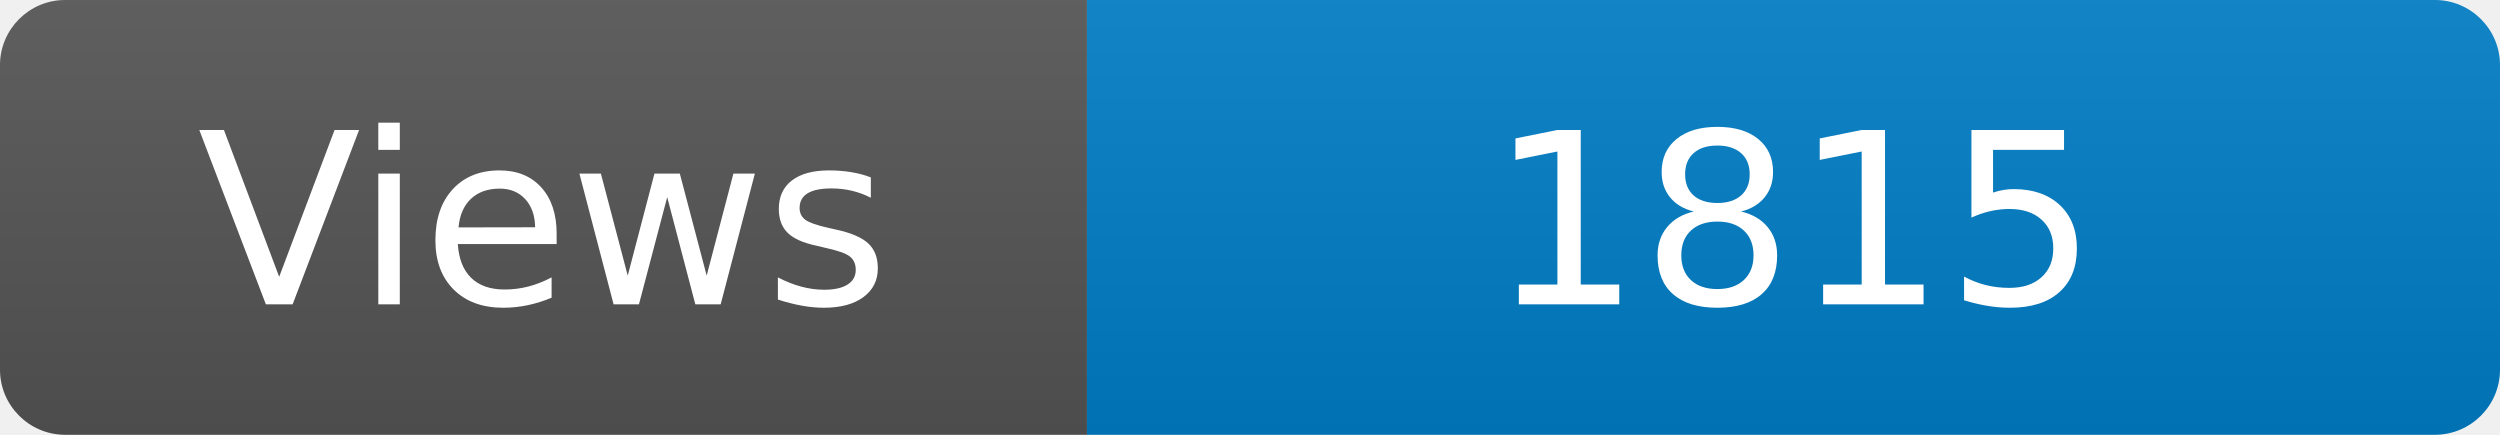
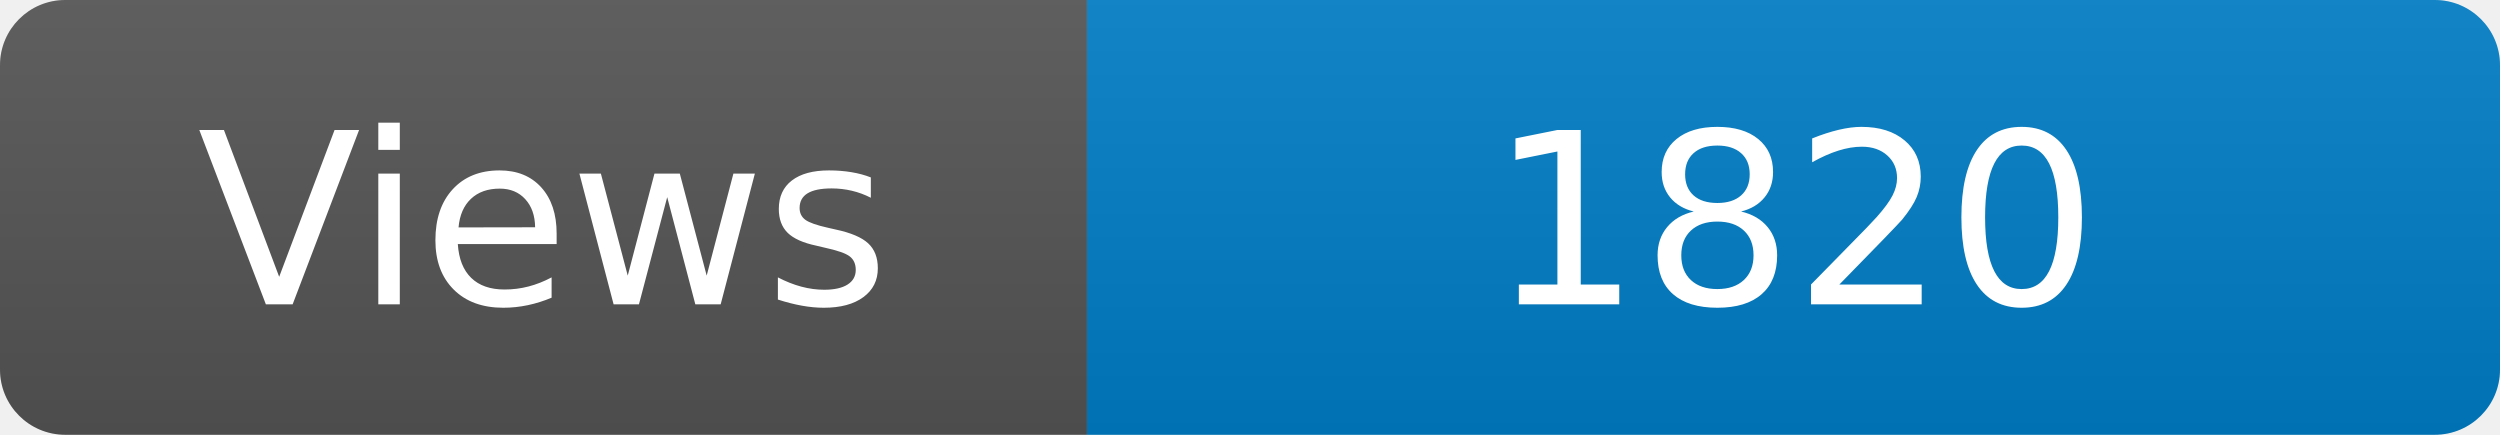
<svg xmlns="http://www.w3.org/2000/svg" width="115" height="20" role="img" aria-label="Maintained?: yes">
  <linearGradient id="s" x2="0" y2="100%">
    <stop offset="0" stop-color="#bbb" stop-opacity=".1" />
    <stop offset="1" stop-opacity=".1" />
  </linearGradient>
  <clipPath id="r">
    <rect width="115" height="20" rx="3" fill="#fff" />
  </clipPath>
  <g clip-path="url(#r)">
    <rect width="50" height="20" fill="#555" />
    <rect x="50" width="160" height="20" fill="#007ec6" />
    <rect width="115" height="20" fill="url(#s)" />
  </g>
  <g fill="#fff" text-anchor="middle" font-family="Verdana,Geneva,DejaVu Sans,sans-serif" font-size="110">
    <text x="250" y="140" transform="scale(.1)" fill="#fff">Views</text>
-     <text x="825" y="140" transform="scale(.1)" fill="#fff">1815</text>
+     <text x="825" y="140" transform="scale(.1)" fill="#fff">1820</text>
  </g>
</svg>
